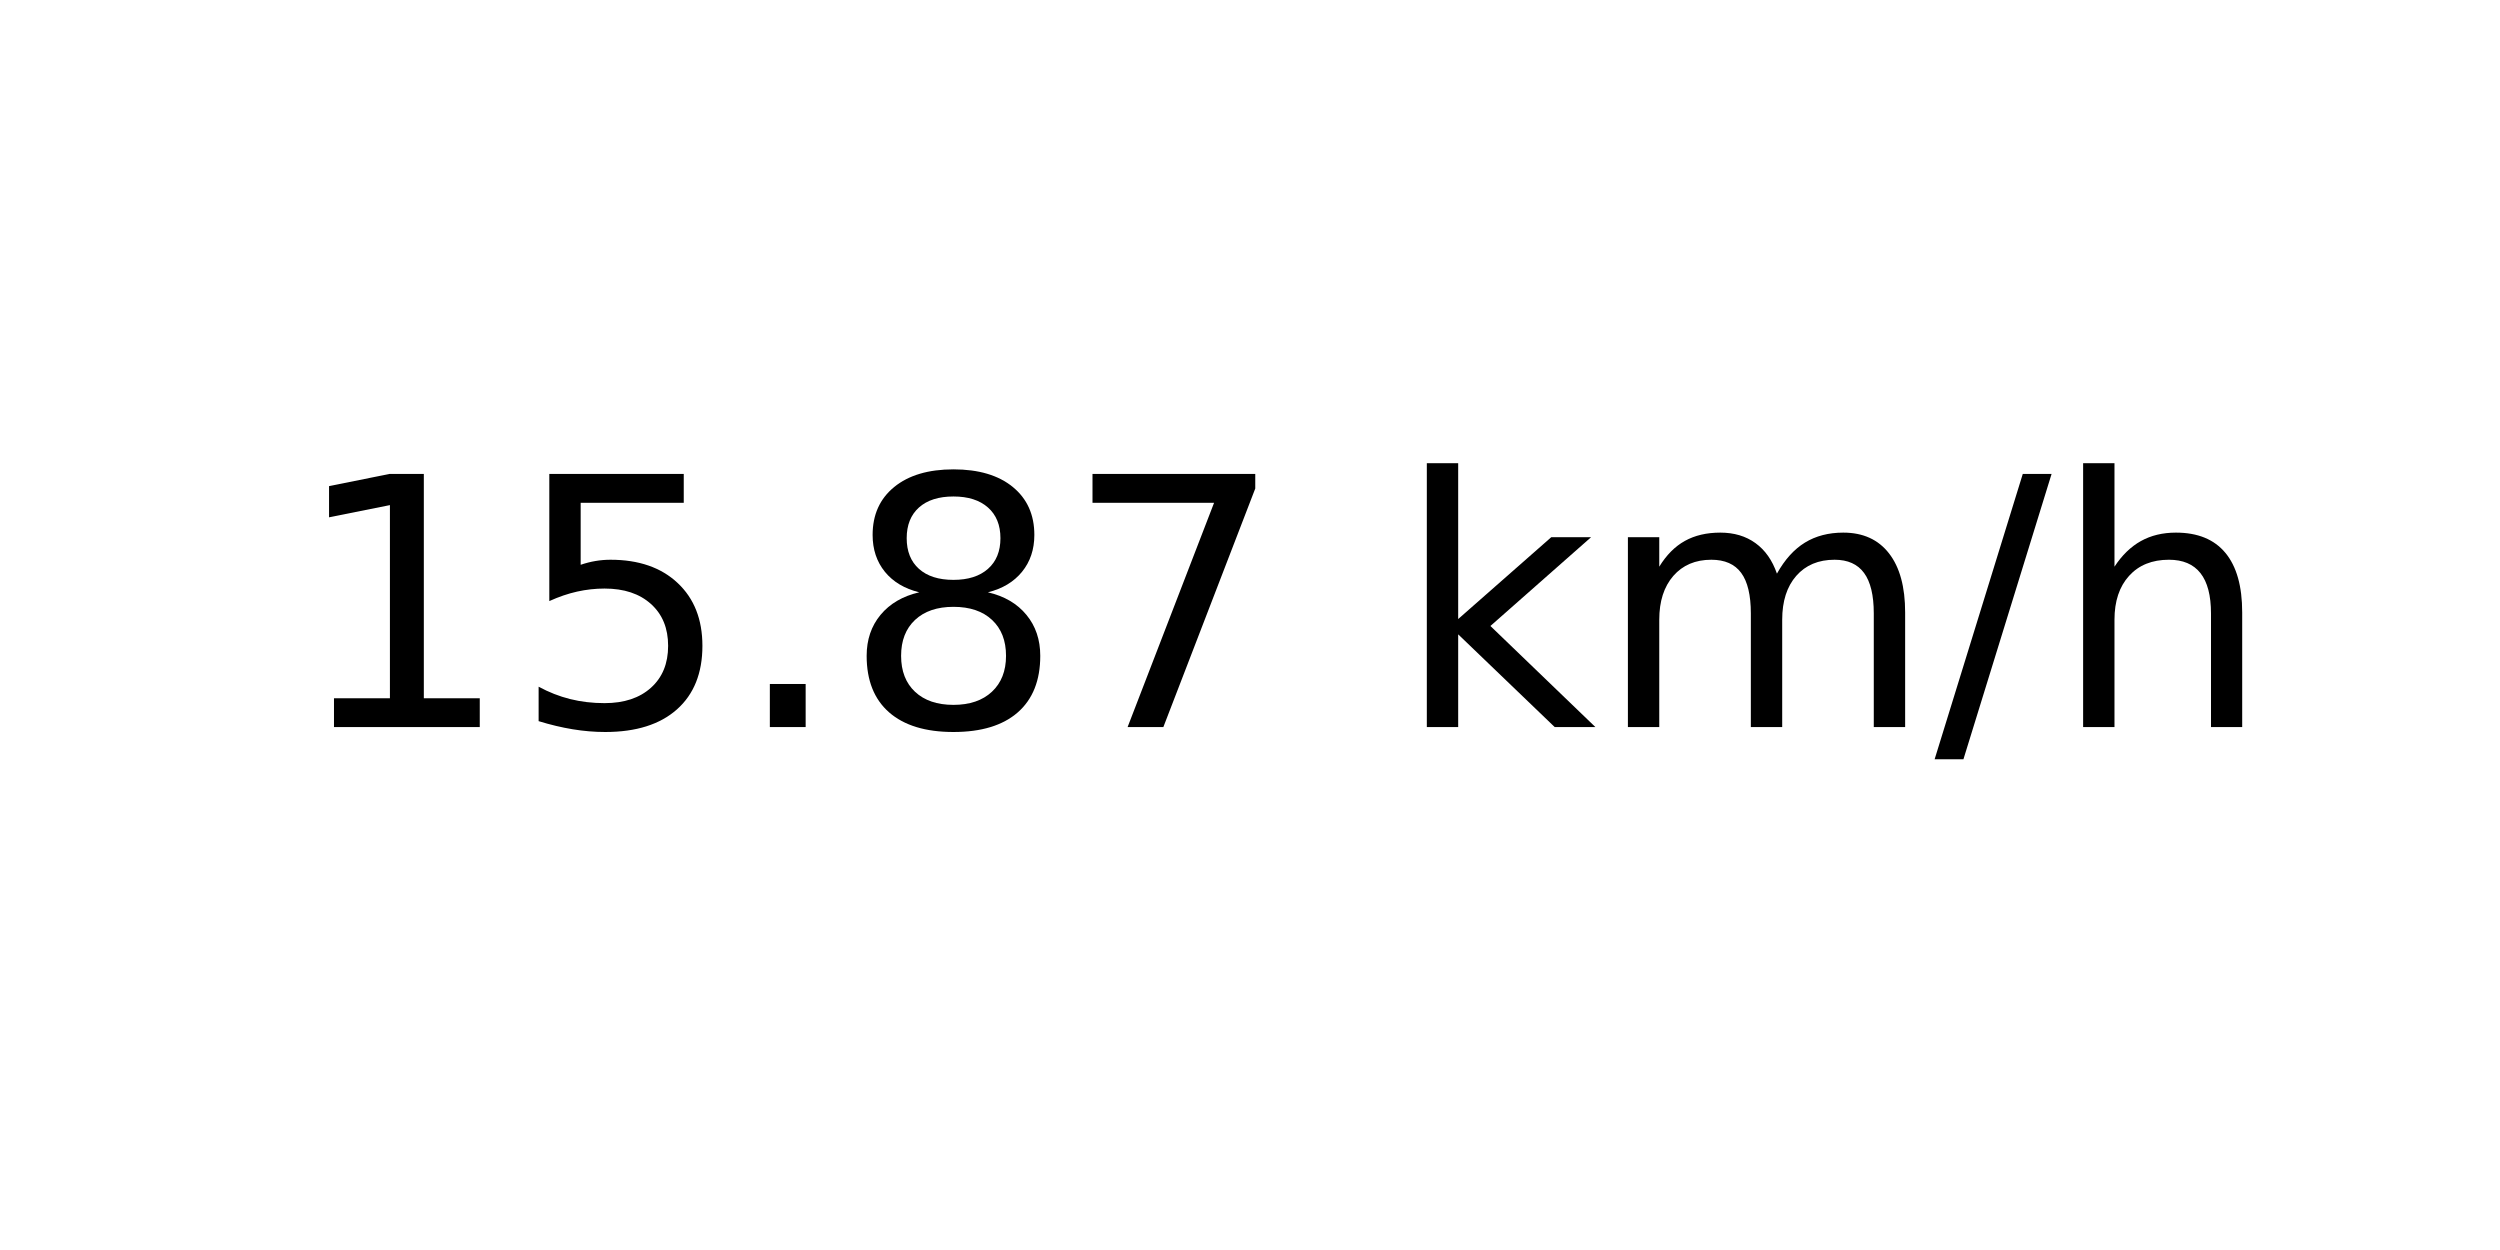
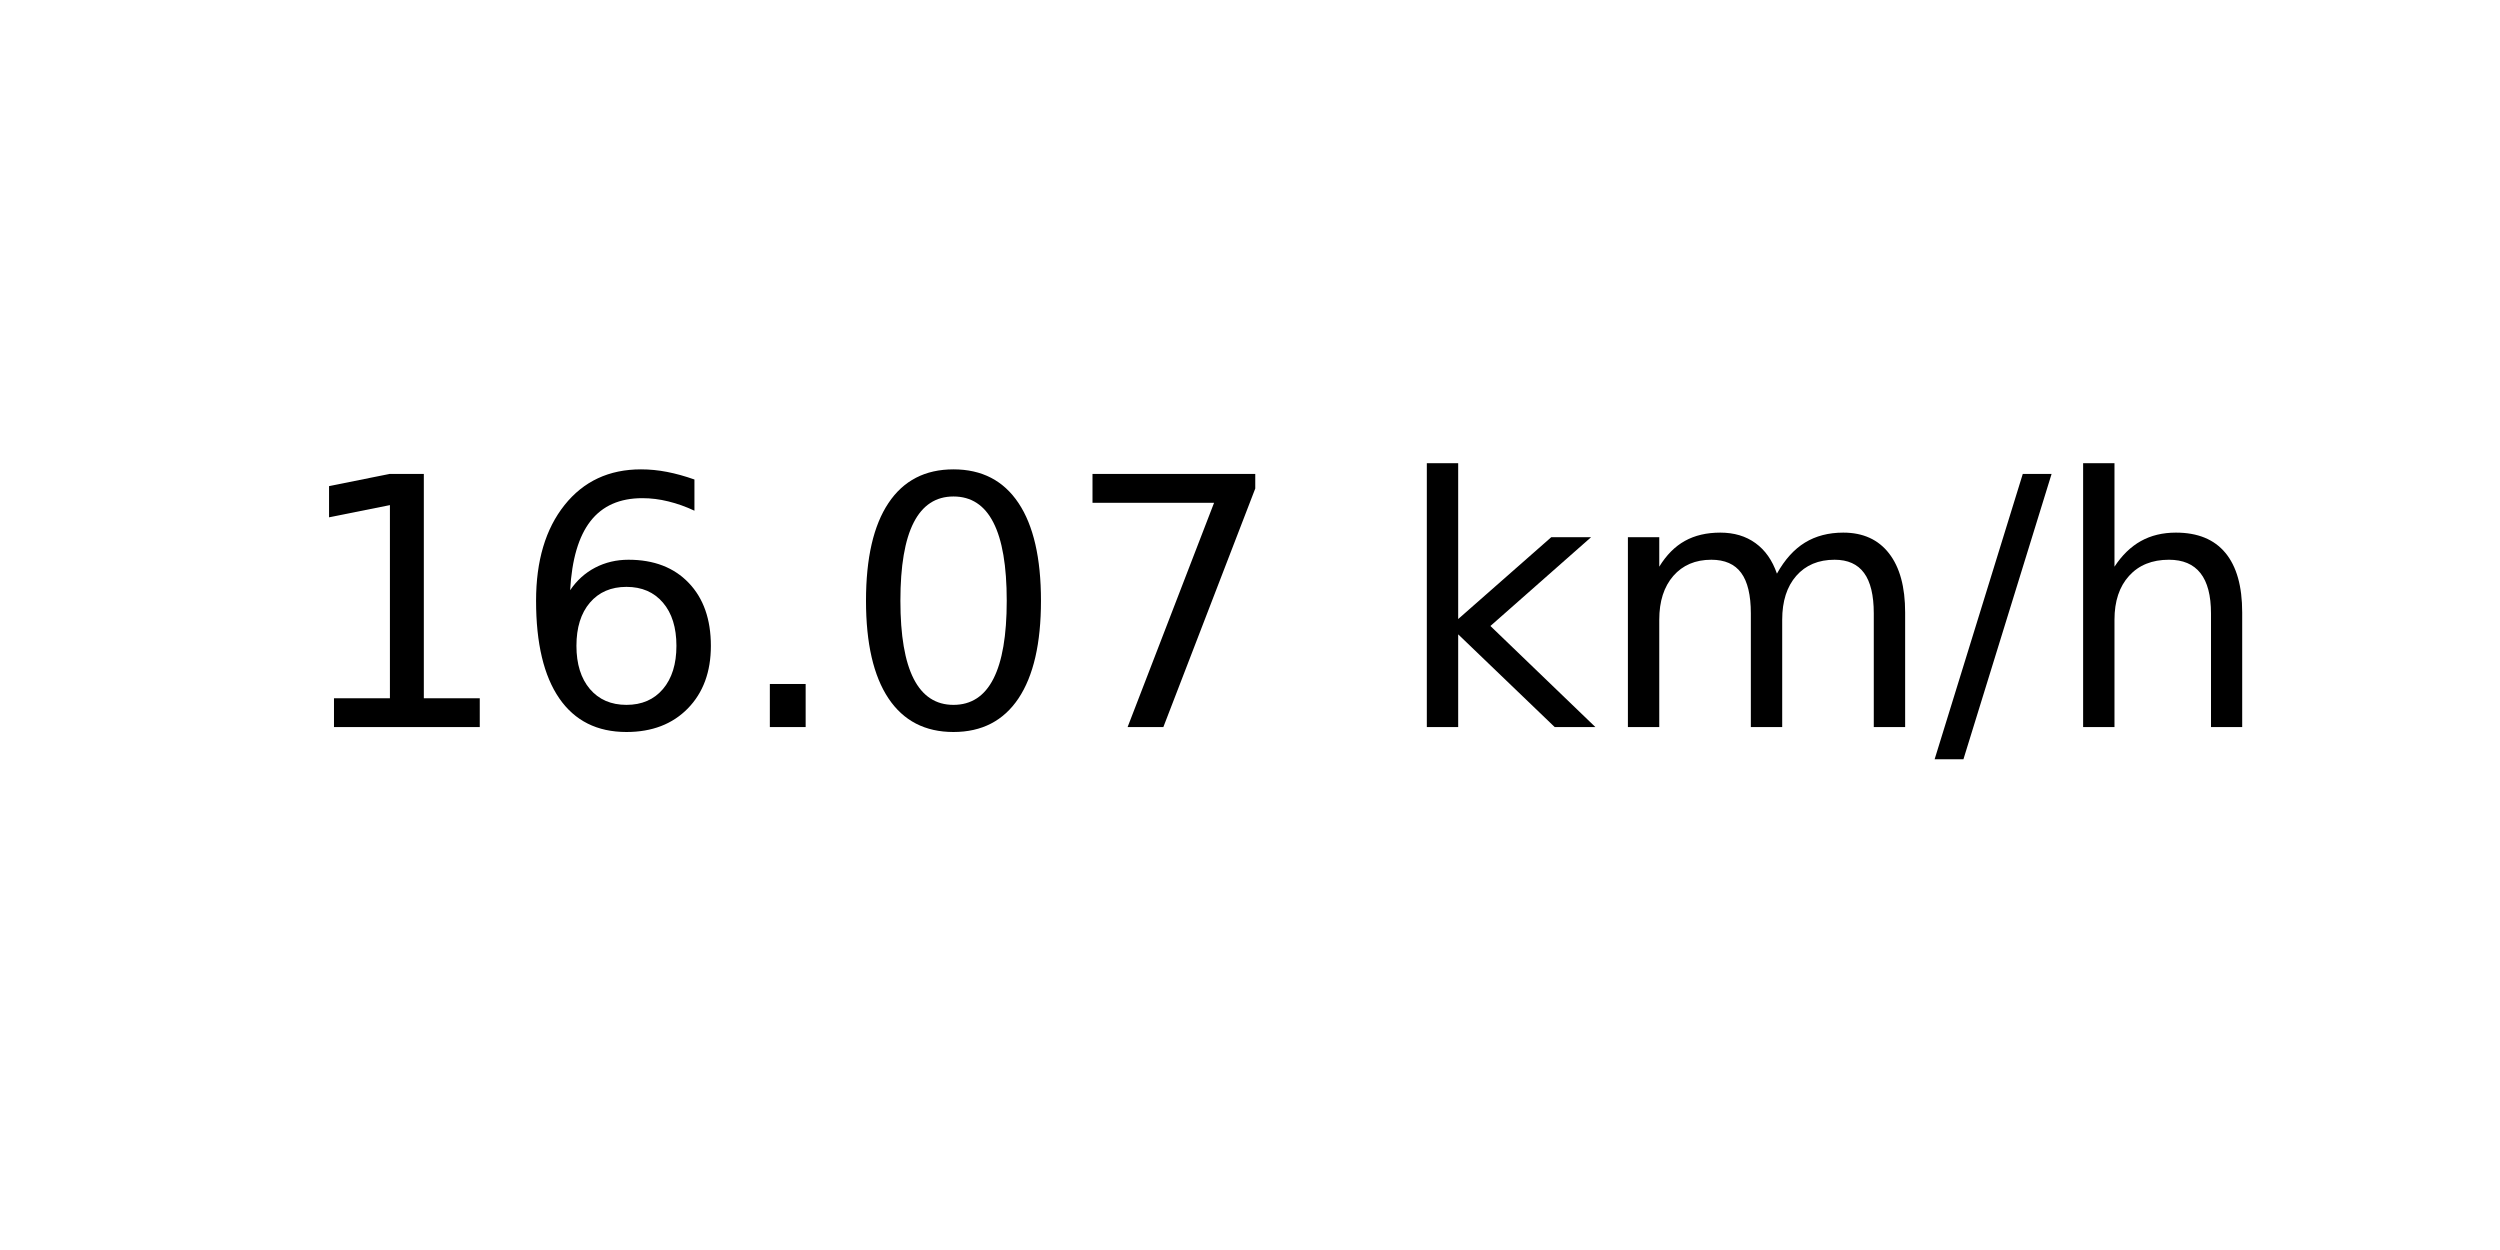
<svg xmlns="http://www.w3.org/2000/svg" xmlns:xlink="http://www.w3.org/1999/xlink" width="72pt" height="36pt" viewBox="0 0 72 36" version="1.1">
  <defs>
    <style type="text/css">*{stroke-linejoin: round; stroke-linecap: butt}</style>
  </defs>
  <g id="figure_1">
    <g id="axes_1">
      <g id="text_1">
        <g transform="translate(8.378125 20.93937) scale(0.1 -0.1)">
          <defs>
            <path id="DejaVuSans-31" d="M 794 531  L 1825 531  L 1825 4091  L 703 3866  L 703 4441  L 1819 4666  L 2450 4666  L 2450 531  L 3481 531  L 3481 0  L 794 0  L 794 531  z " transform="scale(0.015625)" />
-             <path id="DejaVuSans-35" d="M 691 4666  L 3169 4666  L 3169 4134  L 1269 4134  L 1269 2991  Q 1406 3038 1543 3061  Q 1681 3084 1819 3084  Q 2600 3084 3056 2656  Q 3513 2228 3513 1497  Q 3513 744 3044 326  Q 2575 -91 1722 -91  Q 1428 -91 1123 -41  Q 819 9 494 109  L 494 744  Q 775 591 1075 516  Q 1375 441 1709 441  Q 2250 441 2565 725  Q 2881 1009 2881 1497  Q 2881 1984 2565 2268  Q 2250 2553 1709 2553  Q 1456 2553 1204 2497  Q 953 2441 691 2322  L 691 4666  z " transform="scale(0.015625)" />
+             <path id="DejaVuSans-36" d="M 2113 2584  Q 1688 2584 1439 2293  Q 1191 2003 1191 1497  Q 1191 994 1439 701  Q 1688 409 2113 409  Q 2538 409 2786 701  Q 3034 994 3034 1497  Q 3034 2003 2786 2293  Q 2538 2584 2113 2584  z M 3366 4563  L 3366 3988  Q 3128 4100 2886 4159  Q 2644 4219 2406 4219  Q 1781 4219 1451 3797  Q 1122 3375 1075 2522  Q 1259 2794 1537 2939  Q 1816 3084 2150 3084  Q 2853 3084 3261 2657  Q 3669 2231 3669 1497  Q 3669 778 3244 343  Q 2819 -91 2113 -91  Q 1303 -91 875 529  Q 447 1150 447 2328  Q 447 3434 972 4092  Q 1497 4750 2381 4750  Q 2619 4750 2861 4703  Q 3103 4656 3366 4563  z " transform="scale(0.015625)" />
            <path id="DejaVuSans-2e" d="M 684 794  L 1344 794  L 1344 0  L 684 0  L 684 794  z " transform="scale(0.015625)" />
-             <path id="DejaVuSans-38" d="M 2034 2216  Q 1584 2216 1326 1975  Q 1069 1734 1069 1313  Q 1069 891 1326 650  Q 1584 409 2034 409  Q 2484 409 2743 651  Q 3003 894 3003 1313  Q 3003 1734 2745 1975  Q 2488 2216 2034 2216  z M 1403 2484  Q 997 2584 770 2862  Q 544 3141 544 3541  Q 544 4100 942 4425  Q 1341 4750 2034 4750  Q 2731 4750 3128 4425  Q 3525 4100 3525 3541  Q 3525 3141 3298 2862  Q 3072 2584 2669 2484  Q 3125 2378 3379 2068  Q 3634 1759 3634 1313  Q 3634 634 3220 271  Q 2806 -91 2034 -91  Q 1263 -91 848 271  Q 434 634 434 1313  Q 434 1759 690 2068  Q 947 2378 1403 2484  z M 1172 3481  Q 1172 3119 1398 2916  Q 1625 2713 2034 2713  Q 2441 2713 2670 2916  Q 2900 3119 2900 3481  Q 2900 3844 2670 4047  Q 2441 4250 2034 4250  Q 1625 4250 1398 4047  Q 1172 3844 1172 3481  z " transform="scale(0.015625)" />
+             <path id="DejaVuSans-30" d="M 2034 4250  Q 1547 4250 1301 3770  Q 1056 3291 1056 2328  Q 1056 1369 1301 889  Q 1547 409 2034 409  Q 2525 409 2770 889  Q 3016 1369 3016 2328  Q 3016 3291 2770 3770  Q 2525 4250 2034 4250  z M 2034 4750  Q 2819 4750 3233 4129  Q 3647 3509 3647 2328  Q 3647 1150 3233 529  Q 2819 -91 2034 -91  Q 1250 -91 836 529  Q 422 1150 422 2328  Q 422 3509 836 4129  Q 1250 4750 2034 4750  z " transform="scale(0.015625)" />
            <path id="DejaVuSans-37" d="M 525 4666  L 3525 4666  L 3525 4397  L 1831 0  L 1172 0  L 2766 4134  L 525 4134  L 525 4666  z " transform="scale(0.015625)" />
            <path id="DejaVuSans-20" transform="scale(0.015625)" />
            <path id="DejaVuSans-6b" d="M 581 4863  L 1159 4863  L 1159 1991  L 2875 3500  L 3609 3500  L 1753 1863  L 3688 0  L 2938 0  L 1159 1709  L 1159 0  L 581 0  L 581 4863  z " transform="scale(0.015625)" />
            <path id="DejaVuSans-6d" d="M 3328 2828  Q 3544 3216 3844 3400  Q 4144 3584 4550 3584  Q 5097 3584 5394 3201  Q 5691 2819 5691 2113  L 5691 0  L 5113 0  L 5113 2094  Q 5113 2597 4934 2840  Q 4756 3084 4391 3084  Q 3944 3084 3684 2787  Q 3425 2491 3425 1978  L 3425 0  L 2847 0  L 2847 2094  Q 2847 2600 2669 2842  Q 2491 3084 2119 3084  Q 1678 3084 1418 2786  Q 1159 2488 1159 1978  L 1159 0  L 581 0  L 581 3500  L 1159 3500  L 1159 2956  Q 1356 3278 1631 3431  Q 1906 3584 2284 3584  Q 2666 3584 2933 3390  Q 3200 3197 3328 2828  z " transform="scale(0.015625)" />
            <path id="DejaVuSans-2f" d="M 1625 4666  L 2156 4666  L 531 -594  L 0 -594  L 1625 4666  z " transform="scale(0.015625)" />
            <path id="DejaVuSans-68" d="M 3513 2113  L 3513 0  L 2938 0  L 2938 2094  Q 2938 2591 2744 2837  Q 2550 3084 2163 3084  Q 1697 3084 1428 2787  Q 1159 2491 1159 1978  L 1159 0  L 581 0  L 581 4863  L 1159 4863  L 1159 2956  Q 1366 3272 1645 3428  Q 1925 3584 2291 3584  Q 2894 3584 3203 3211  Q 3513 2838 3513 2113  z " transform="scale(0.015625)" />
          </defs>
          <use xlink:href="#DejaVuSans-31" />
-           <use xlink:href="#DejaVuSans-35" x="63.623" />
+           <use xlink:href="#DejaVuSans-36" x="63.623" />
          <use xlink:href="#DejaVuSans-2e" x="127.246" />
-           <use xlink:href="#DejaVuSans-38" x="159.033" />
+           <use xlink:href="#DejaVuSans-30" x="159.033" />
          <use xlink:href="#DejaVuSans-37" x="222.656" />
          <use xlink:href="#DejaVuSans-20" x="286.279" />
          <use xlink:href="#DejaVuSans-6b" x="318.066" />
          <use xlink:href="#DejaVuSans-6d" x="375.977" />
          <use xlink:href="#DejaVuSans-2f" x="473.389" />
          <use xlink:href="#DejaVuSans-68" x="507.08" />
        </g>
      </g>
    </g>
  </g>
</svg>
